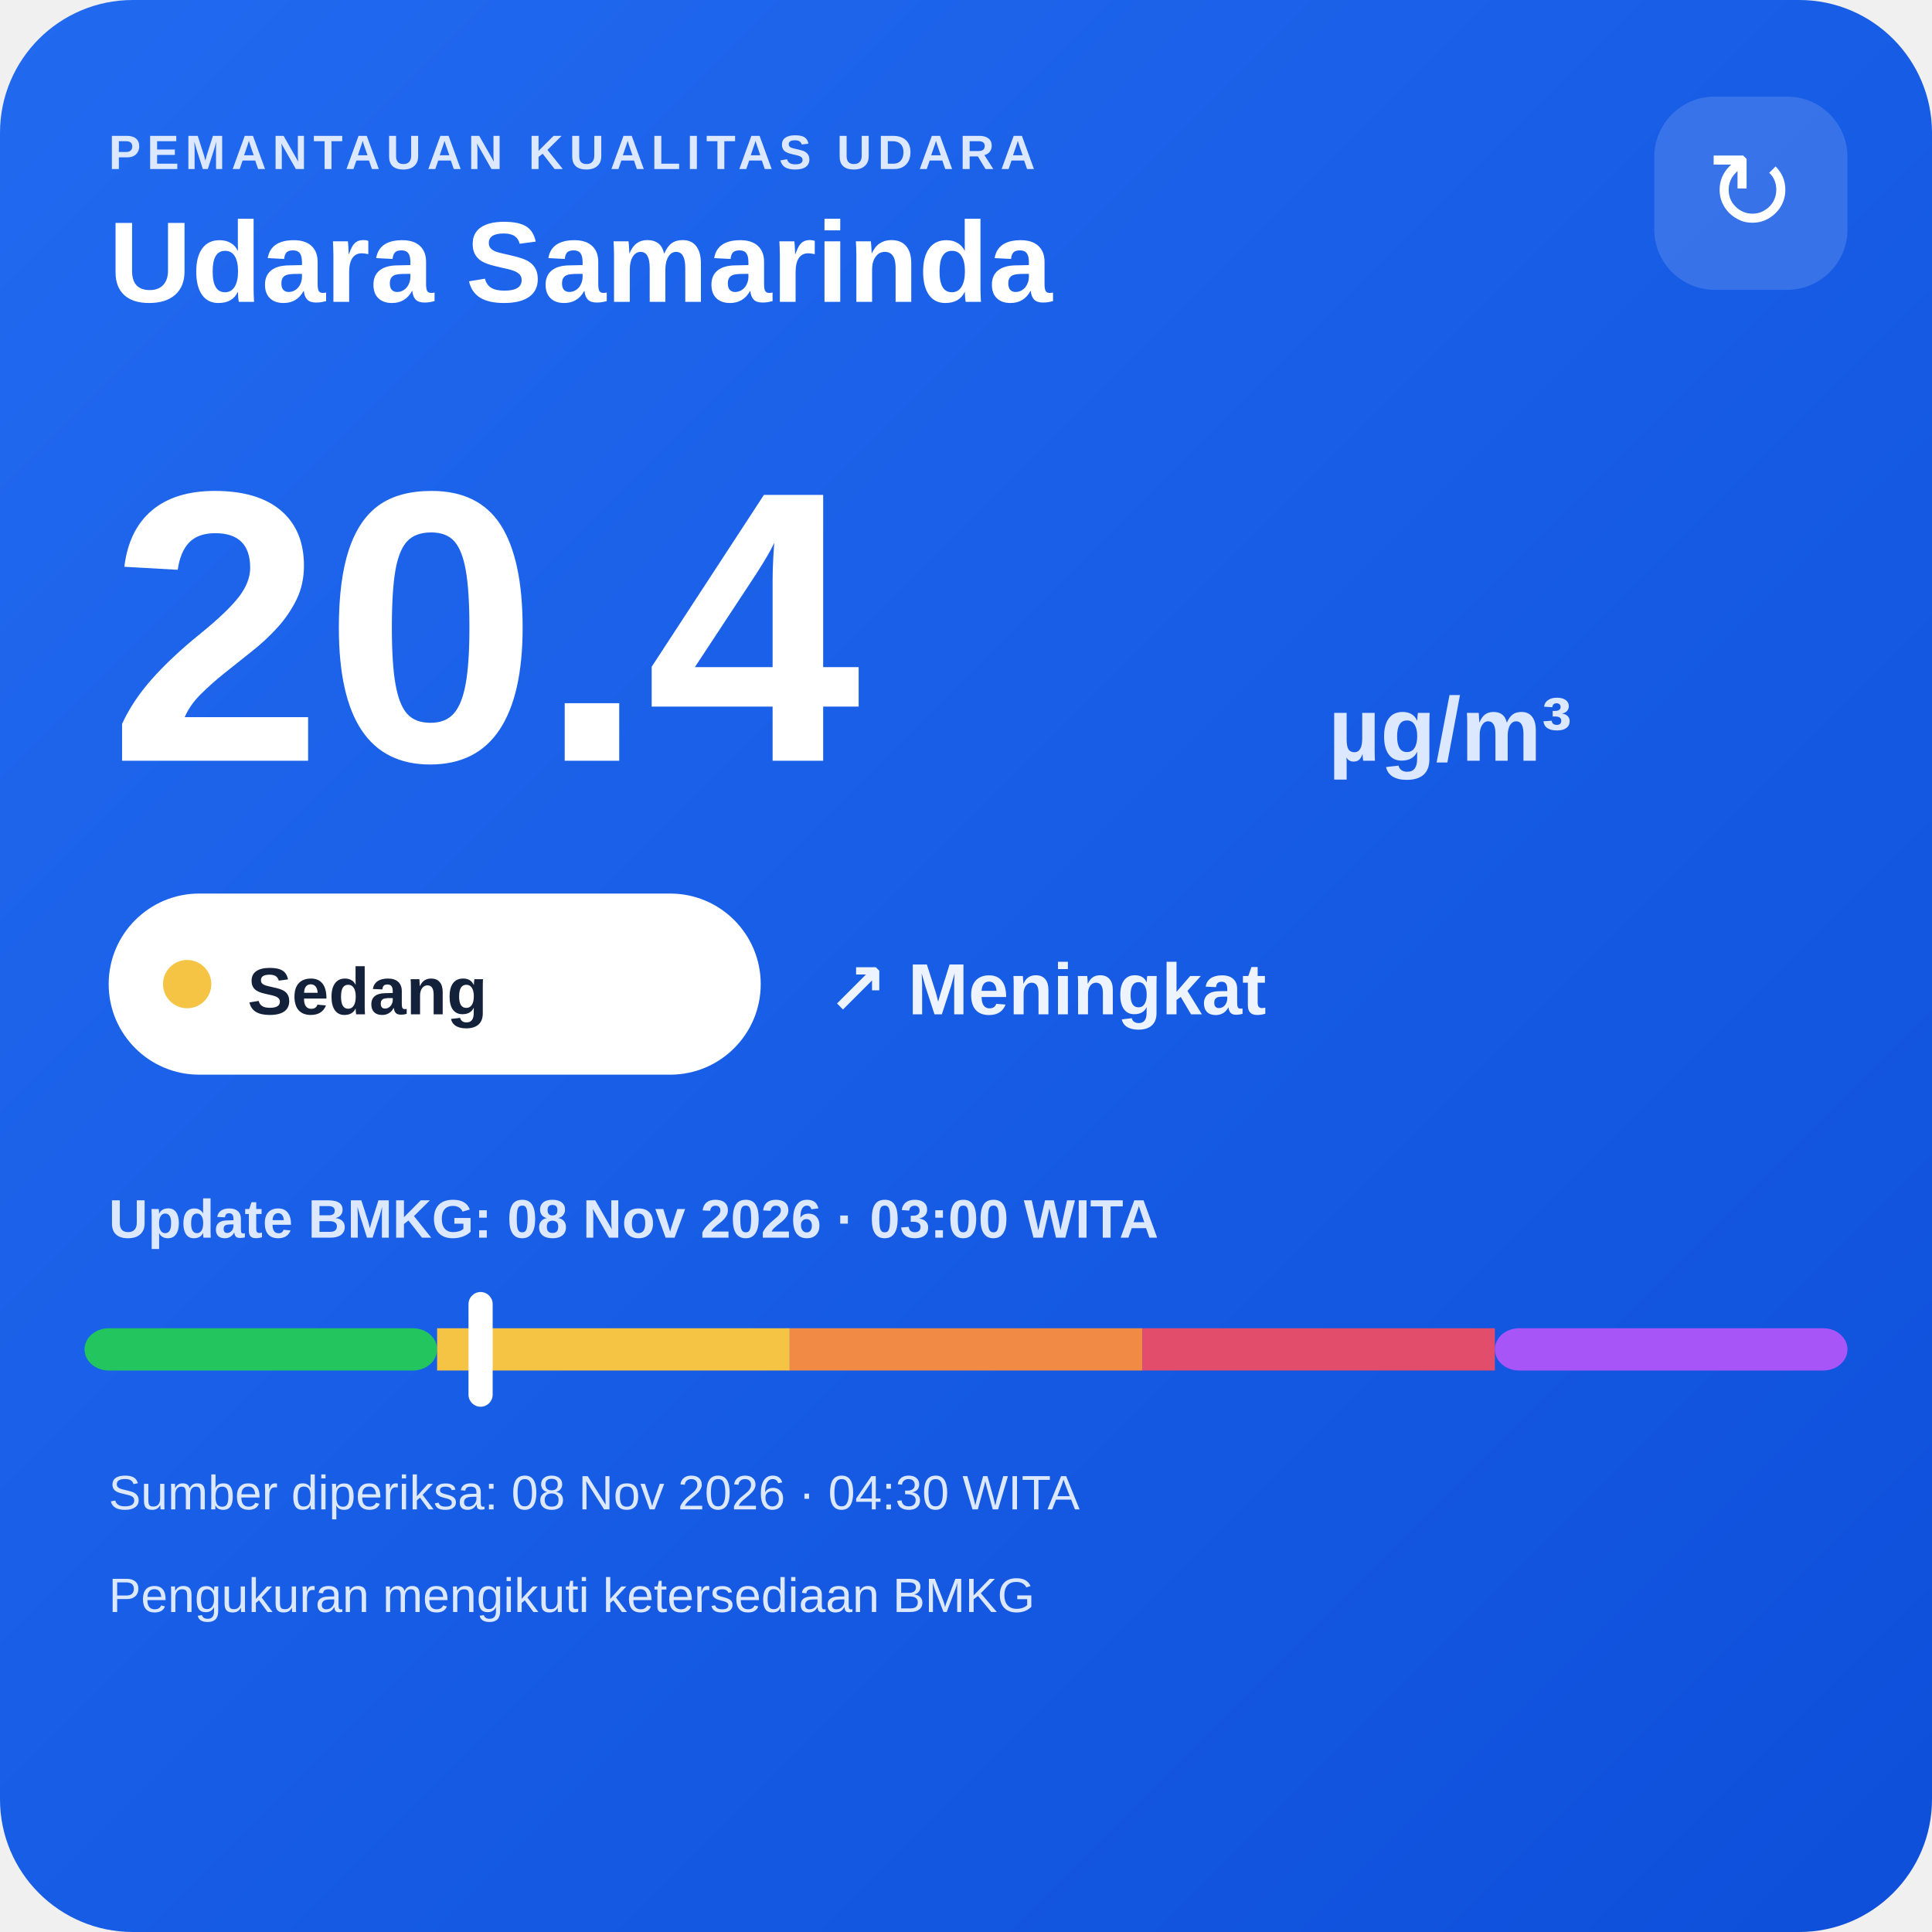
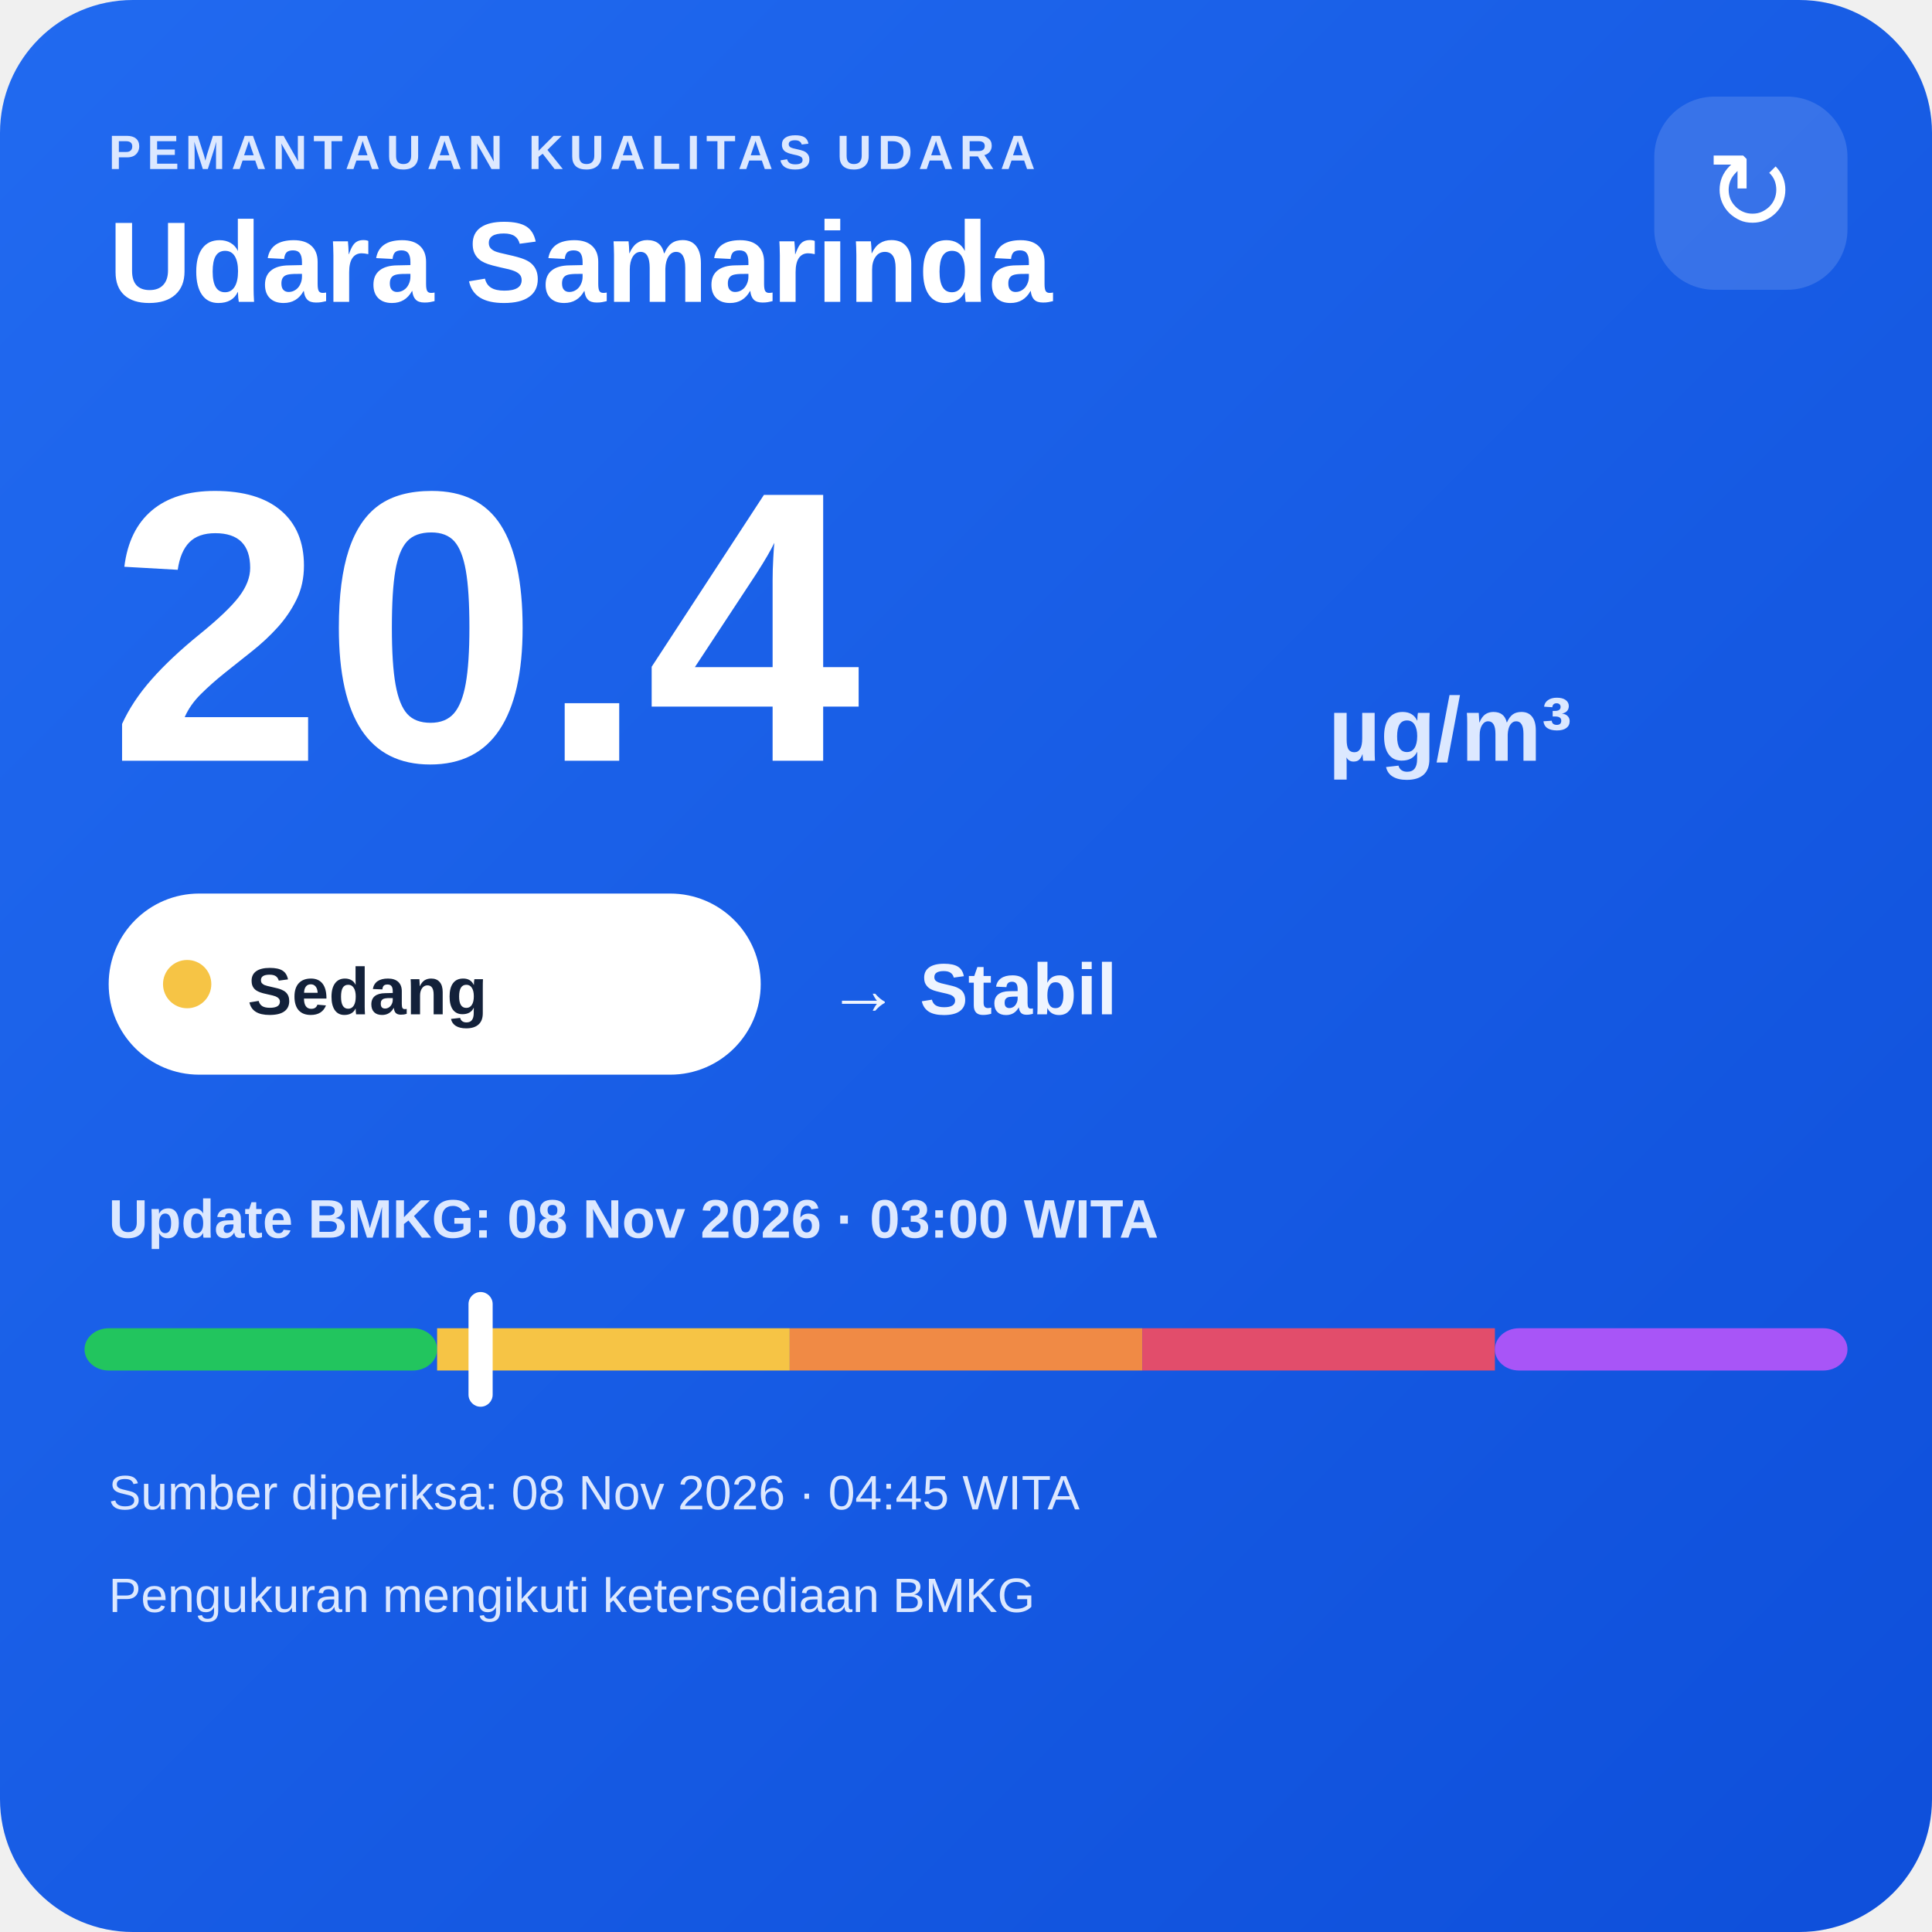
<svg xmlns="http://www.w3.org/2000/svg" width="320" height="320" viewBox="0 0 320 320">
  <defs>
    <linearGradient id="bg" x1="0" y1="0" x2="1" y2="1">
      <stop offset="0" stop-color="#216af0" />
      <stop offset="1" stop-color="#0e4fda" />
    </linearGradient>
  </defs>
  <rect width="320" height="320" rx="22" fill="url(#bg)" />
  <text x="18" y="28" fill="#dce8ff" font-family="Arial,sans-serif" font-size="8" font-weight="700" letter-spacing="1">PEMANTAUAN KUALITAS UDARA</text>
  <text x="18" y="50" fill="#ffffff" font-family="Arial,sans-serif" font-size="19" font-weight="700">Udara Samarinda</text>
  <rect x="274" y="16" width="32" height="32" rx="10" fill="#ffffff" fill-opacity=".14" />
  <text x="290" y="38" text-anchor="middle" fill="#ffffff" font-family="Arial,sans-serif" font-size="18">↻</text>
  <text x="18" y="126" fill="#ffffff" font-family="Arial,sans-serif" font-size="64" font-weight="800">20.4</text>
  <text x="220" y="126" fill="#dce8ff" font-family="Arial,sans-serif" font-size="15" font-weight="700">µg/m³</text>
  <rect x="18" y="148" width="108" height="30" rx="15" fill="#ffffff" />
  <circle cx="31" cy="163" r="4" fill="#f6c445" />
  <text x="41" y="168" fill="#13213a" font-family="Arial,sans-serif" font-size="11" font-weight="700">Sedang</text>
-   <text x="137" y="168" fill="#eef4ff" font-family="Arial,sans-serif" font-size="12" font-weight="700">↗ Meningkat</text>
+   <text x="137" y="168" fill="#eef4ff" font-family="Arial,sans-serif" font-size="12" font-weight="700">→ Stabil</text>
  <text x="18" y="205" fill="#dce8ff" font-family="Arial,sans-serif" font-size="9" font-weight="700">Update BMKG: 08 Nov 2026 · 03:00 WITA</text>
  <rect x="14" y="220" width="58.4" height="7" rx="4" fill="#22c55e" />
  <rect x="72.4" y="220" width="58.4" height="7" fill="#f6c445" />
  <rect x="130.8" y="220" width="58.4" height="7" fill="#f08a45" />
  <rect x="189.2" y="220" width="58.4" height="7" fill="#e24d6b" />
  <rect x="247.6" y="220" width="58.4" height="7" rx="4" fill="#a855f7" />
  <rect x="77.6" y="214" width="4" height="19" rx="2" fill="#ffffff" />
-   <text x="18" y="250" fill="#dce8ff" font-family="Arial,sans-serif" font-size="8">Sumber diperiksa: 08 Nov 2026 · 04:30 WITA</text>
+   <text x="18" y="250" fill="#dce8ff" font-family="Arial,sans-serif" font-size="8">Sumber diperiksa: 08 Nov 2026 · 04:45 WITA</text>
  <text x="18" y="267" fill="#dce8ff" font-family="Arial,sans-serif" font-size="8">Pengukuran mengikuti ketersediaan BMKG</text>
</svg>
